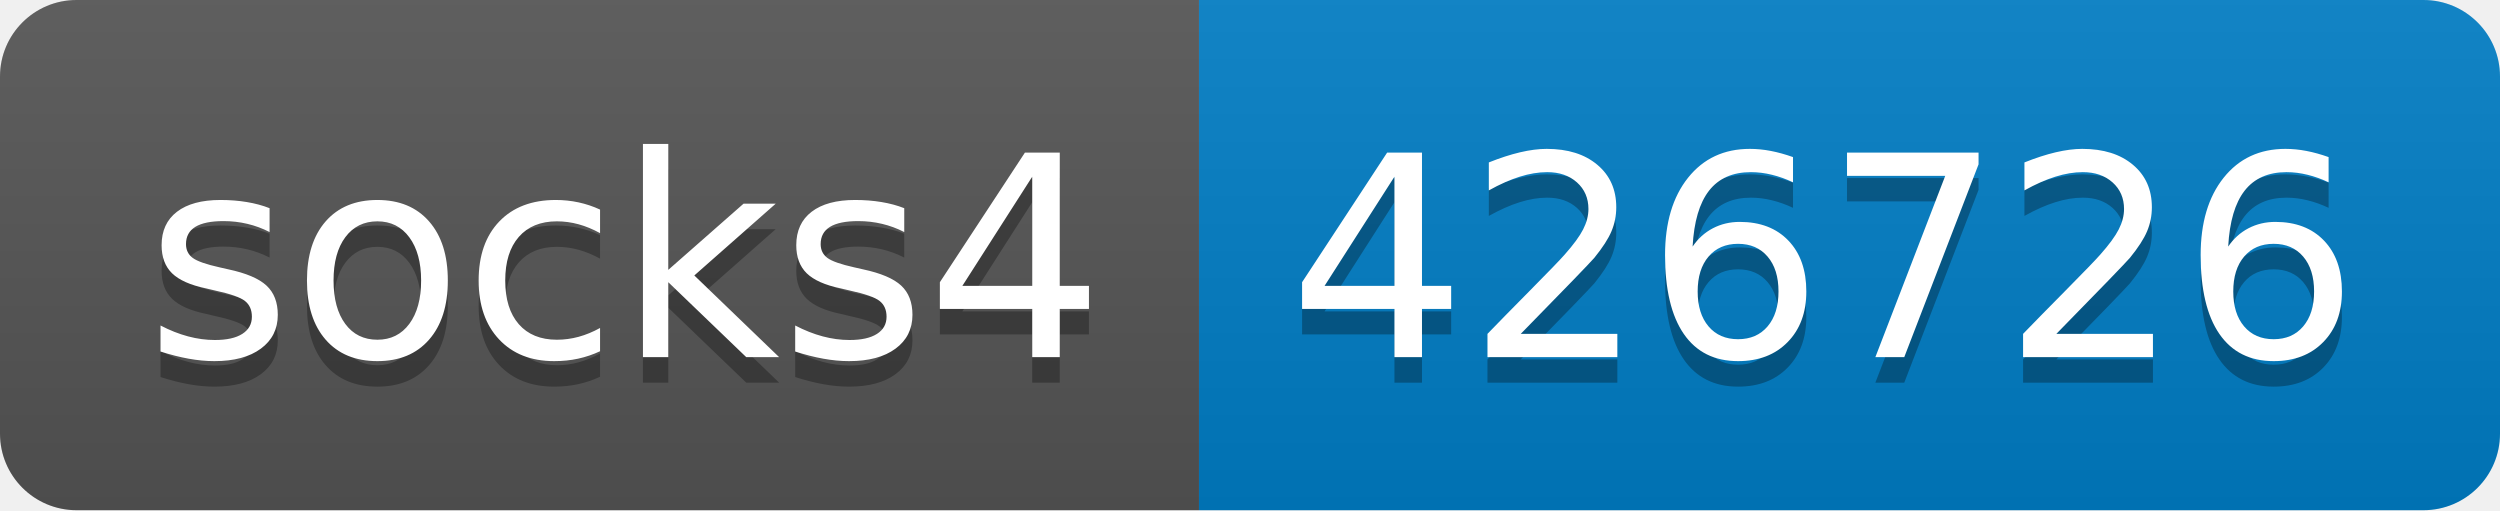
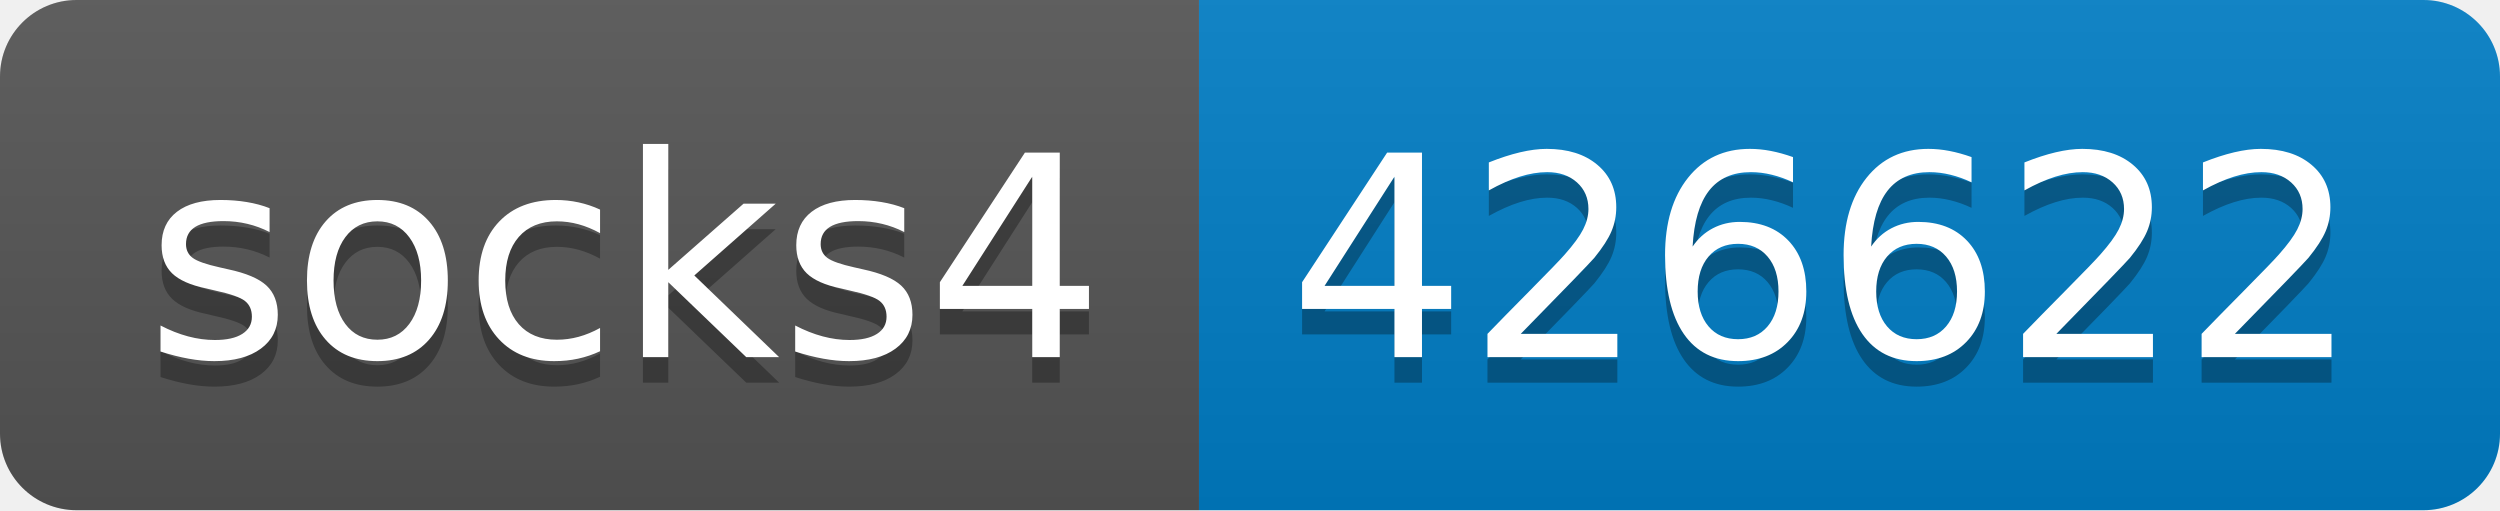
- <svg xmlns="http://www.w3.org/2000/svg" width="98" height="20" role="img" aria-label="socks4: 426726">
+ <svg xmlns="http://www.w3.org/2000/svg" width="98" height="20" role="img" aria-label="socks4: 426622">
  <linearGradient id="s" x2="0" y2="100%">
    <stop offset="0" stop-color="#bbb" stop-opacity=".1" />
    <stop offset="1" stop-opacity=".1" />
  </linearGradient>
  <clipPath id="r">
    <rect width="98" height="20" rx="3" fill="#fff" />
  </clipPath>
  <g clip-path="url(#r)">
    <rect width="47" height="20" fill="#555" />
    <rect x="47" width="51" height="20" fill="#007ec6" />
    <rect width="98" height="20" fill="url(#s)" />
  </g>
  <g fill="#fff" text-anchor="middle" font-family="Verdana,Geneva,DejaVu Sans,sans-serif" text-rendering="geometricPrecision" font-size="110">
    <text aria-hidden="true" x="245" y="150" fill="#010101" fill-opacity=".3" transform="scale(.1)" textLength="370">socks4</text>
    <text x="245" y="140" transform="scale(.1)" fill="#fff" textLength="370">socks4</text>
-     <text aria-hidden="true" x="715" y="150" fill="#010101" fill-opacity=".3" transform="scale(.1)" textLength="410">426726</text>
-     <text x="715" y="140" transform="scale(.1)" fill="#fff" textLength="410">426726</text>
+     <text aria-hidden="true" x="715" y="150" fill="#010101" fill-opacity=".3" transform="scale(.1)" textLength="410">426622</text>
+     <text x="715" y="140" transform="scale(.1)" fill="#fff" textLength="410">426622</text>
  </g>
</svg>
